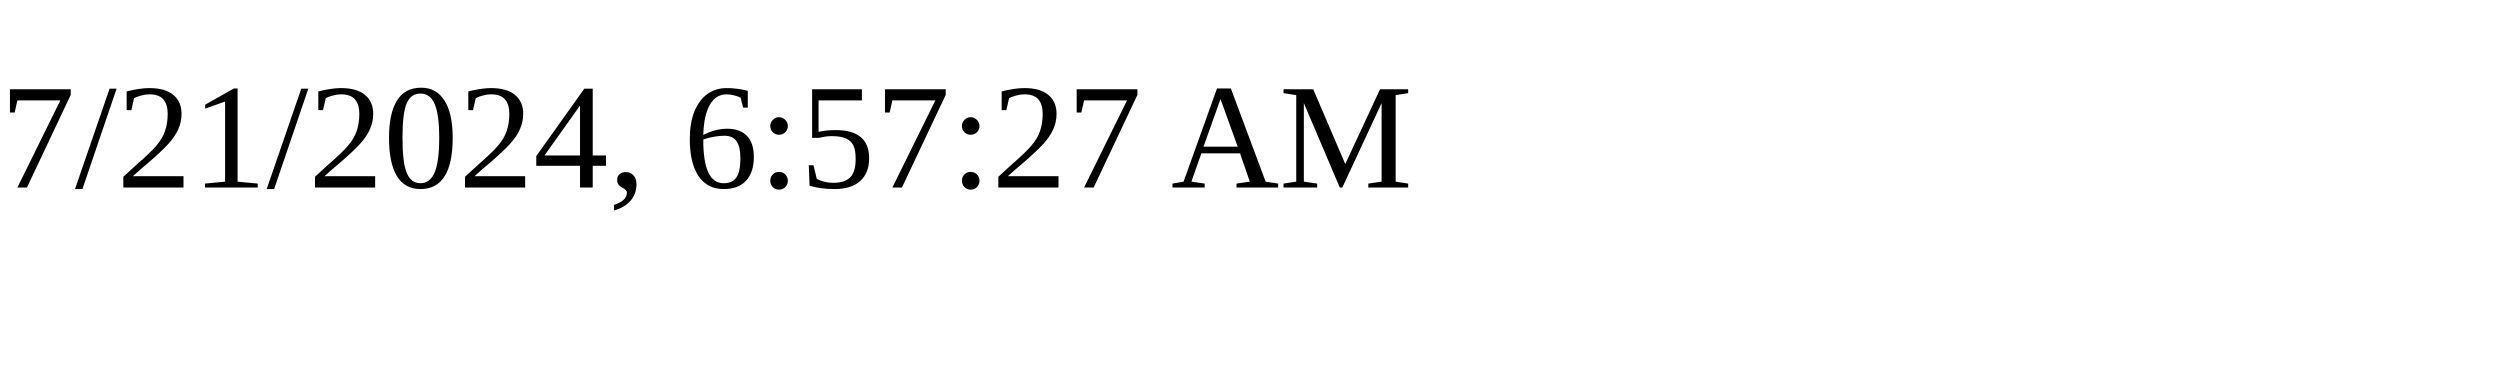
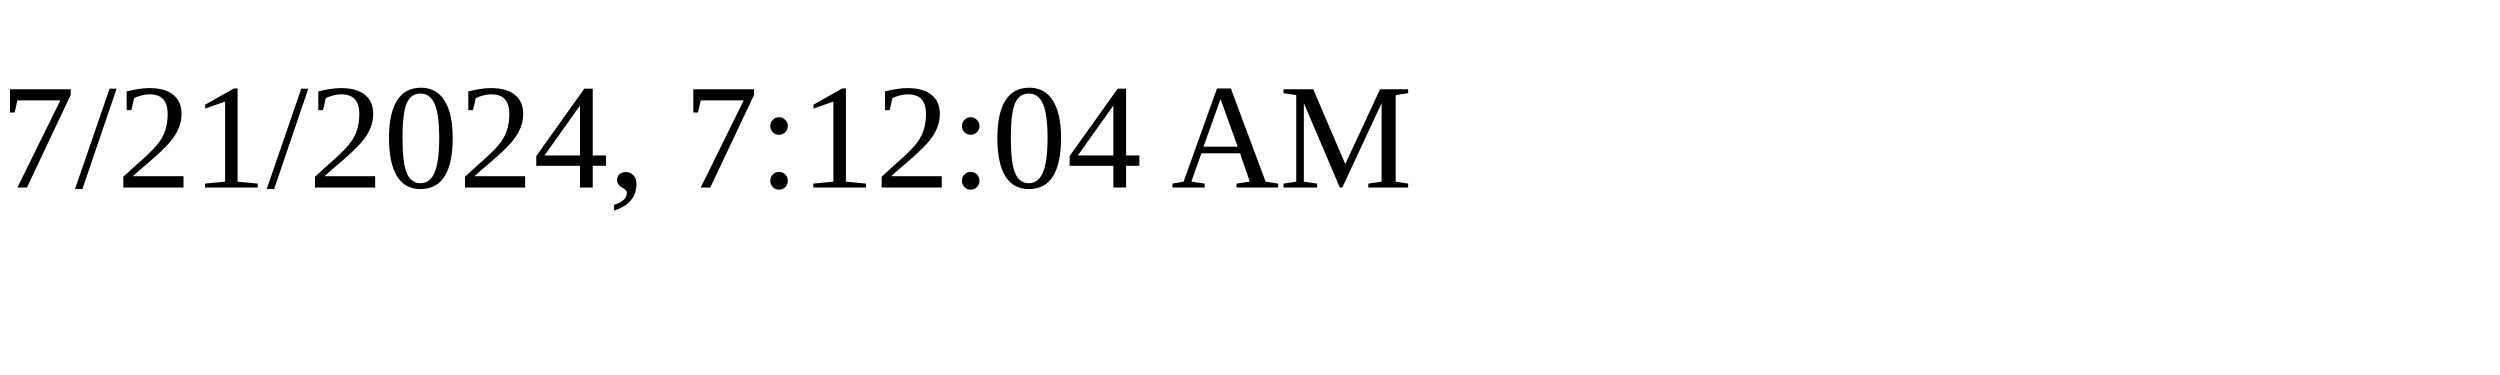
<svg xmlns="http://www.w3.org/2000/svg" height="30" width="200">
-   <text x="0" y="15">7/21/2024, 6:57:27 AM</text>
+   <text x="0" y="15">7/21/2024, 7:12:04 AM</text>
</svg>
